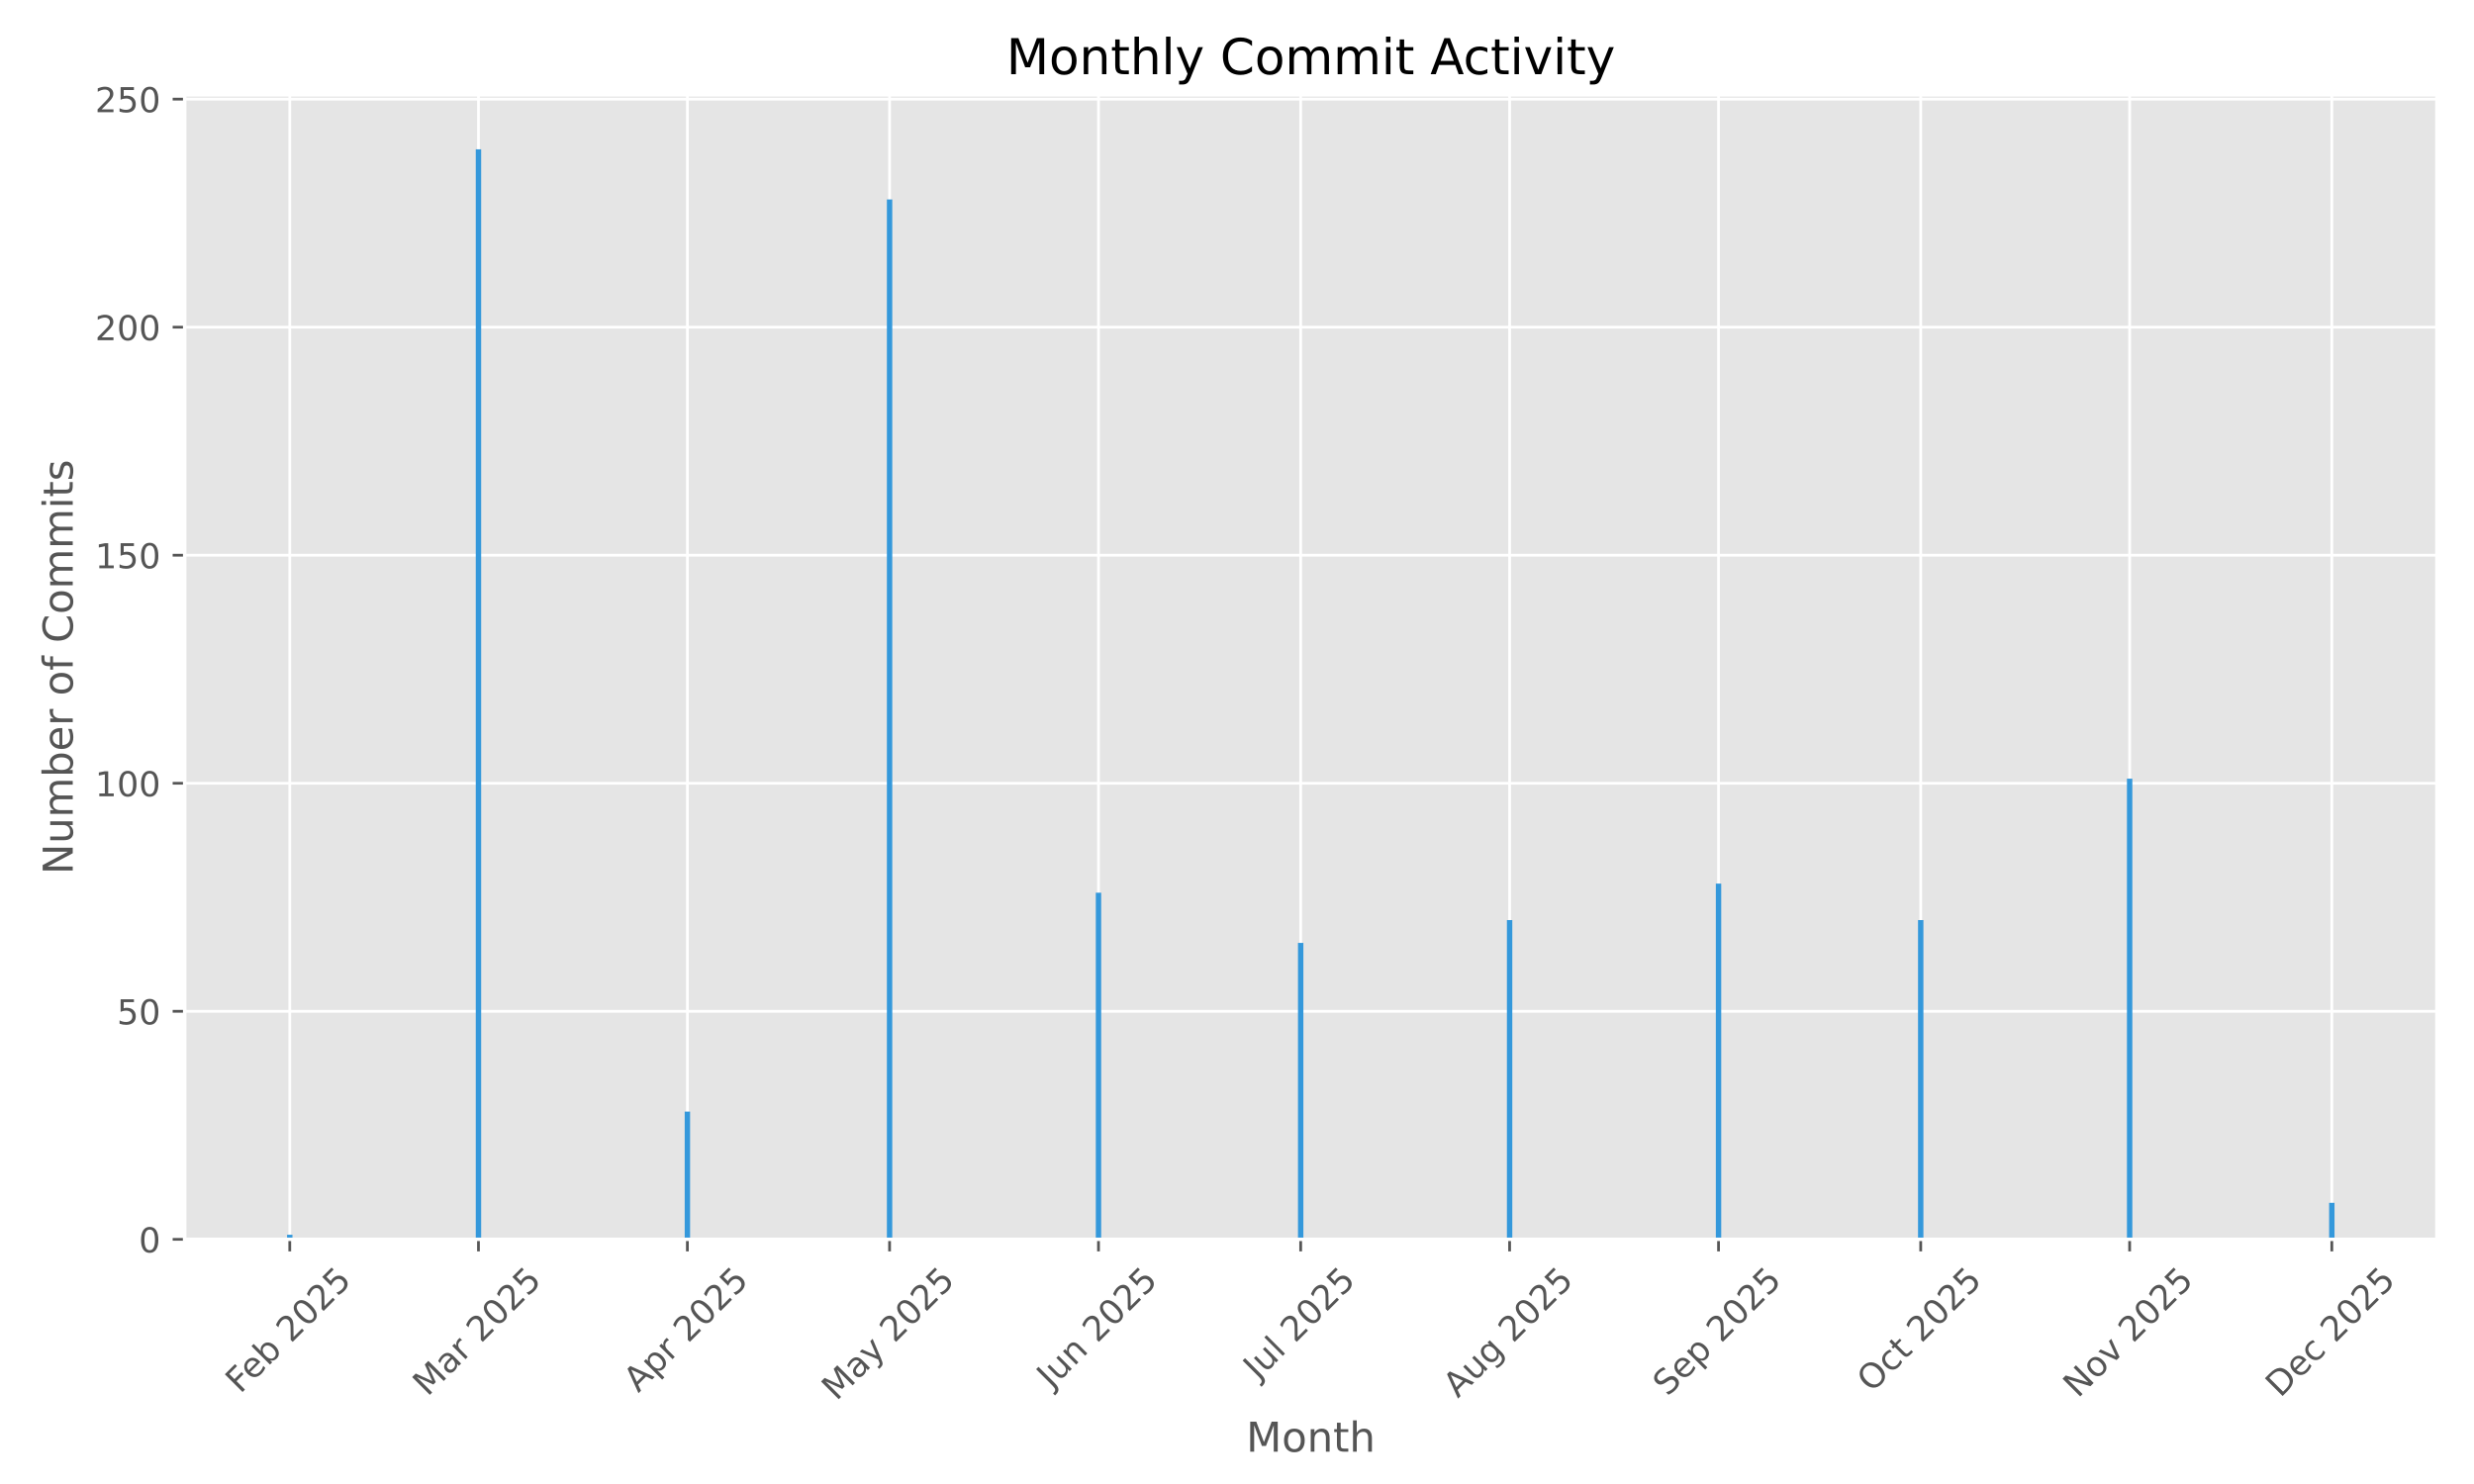
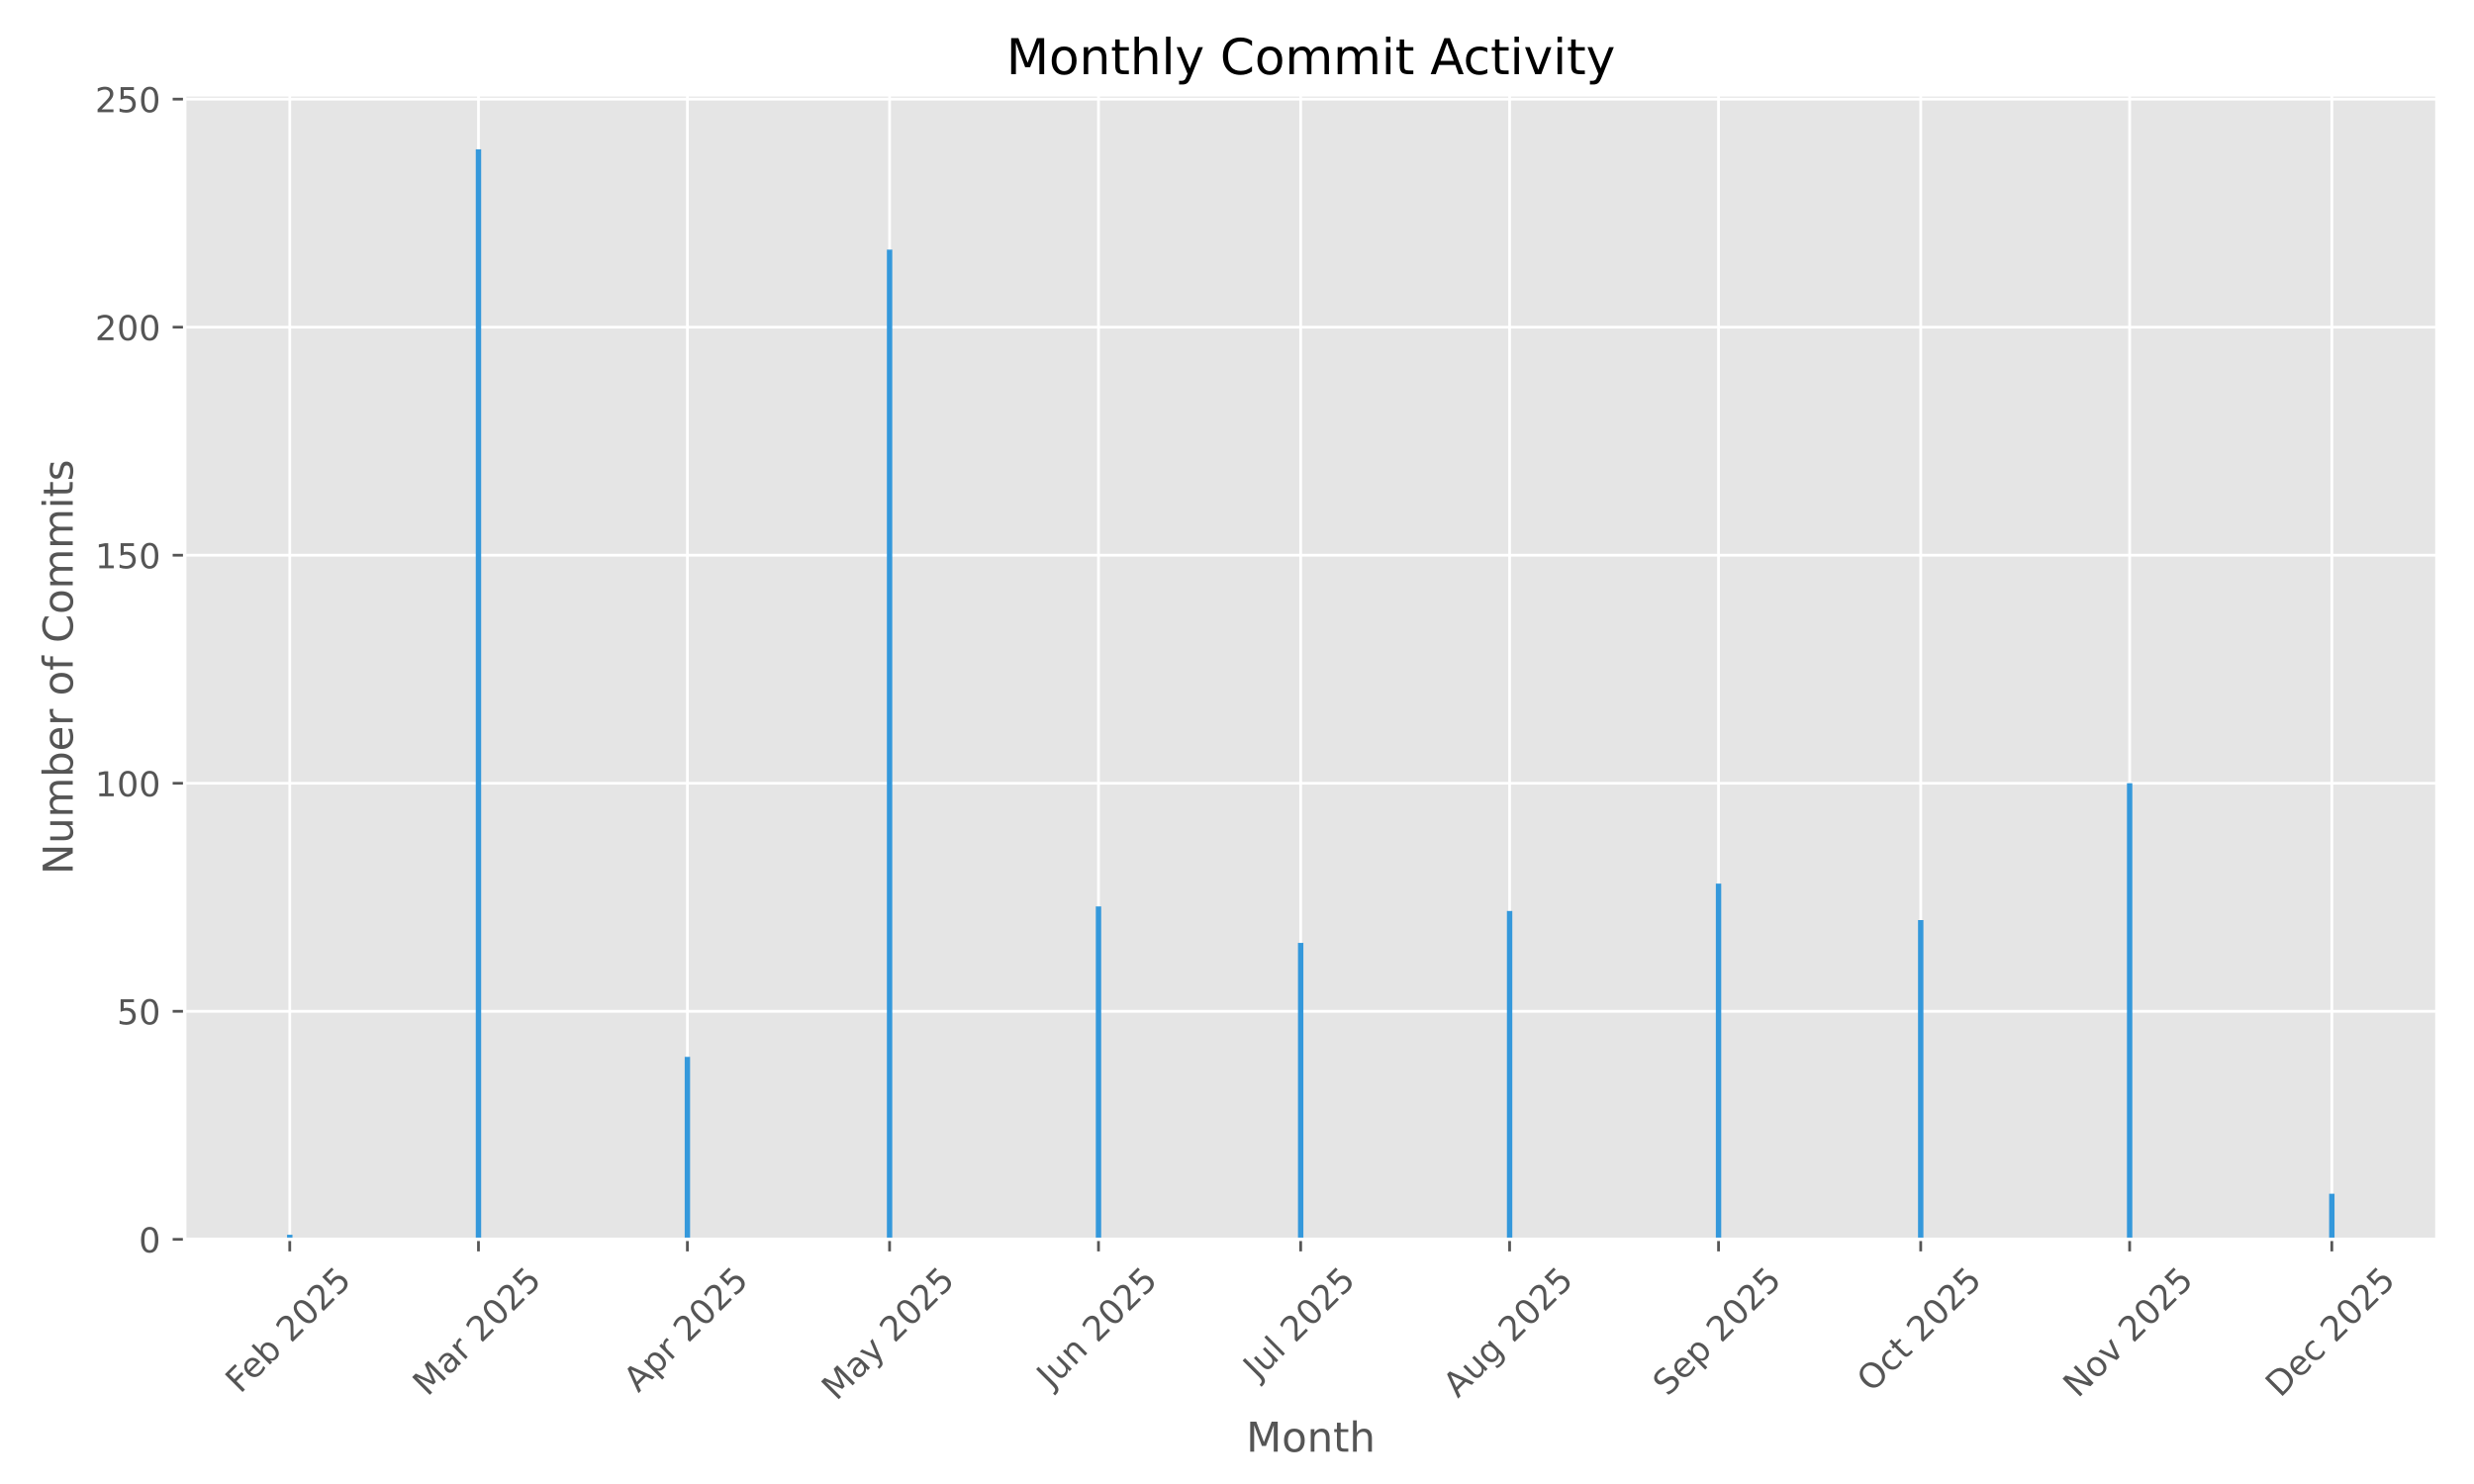
<svg xmlns="http://www.w3.org/2000/svg" xmlns:xlink="http://www.w3.org/1999/xlink" width="720pt" height="432pt" viewBox="0 0 720 432" version="1.1">
  <defs>
    <style type="text/css">*{stroke-linejoin: round; stroke-linecap: butt}</style>
  </defs>
  <g id="figure_1">
    <g id="patch_1">
      <path d="M 0 432  L 720 432  L 720 0  L 0 0  z " style="fill: #ffffff" />
    </g>
    <g id="axes_1">
      <g id="patch_2">
        <path d="M 53.75 360.775  L 709.2 360.775  L 709.2 27.6  L 53.75 27.6  z " style="fill: #e5e5e5" />
      </g>
      <g id="matplotlib.axis_1">
        <g id="xtick_1">
          <g id="line2d_1">
-             <path d="M 84.328 360.775  L 84.328 27.6  " clip-path="url(#p172baad5c5)" style="fill: none; stroke: #ffffff; stroke-width: 0.8; stroke-linecap: square" />
+             <path d="M 84.328 360.775  L 84.328 27.6  " clip-path="url(#pa270886e4e)" style="fill: none; stroke: #ffffff; stroke-width: 0.8; stroke-linecap: square" />
          </g>
          <g id="line2d_2">
            <defs>
-               <path id="ma8878b8c3d" d="M 0 0  L 0 3.5  " style="stroke: #555555; stroke-width: 0.8" />
+               <path id="m7b8155ff43" d="M 0 0  L 0 3.5  " style="stroke: #555555; stroke-width: 0.8" />
            </defs>
            <g>
-               <use xlink:href="#ma8878b8c3d" x="84.328" y="360.775" style="fill: #555555; stroke: #555555; stroke-width: 0.8" />
+               <use xlink:href="#m7b8155ff43" x="84.328" y="360.775" style="fill: #555555; stroke: #555555; stroke-width: 0.8" />
            </g>
          </g>
          <g id="text_1">
            <g style="fill: #555555" transform="translate(69.89833 405.9086) rotate(-45) scale(0.1 -0.1)">
              <defs>
                <path id="DejaVuSans-46" d="M 628 4666  L 3309 4666  L 3309 4134  L 1259 4134  L 1259 2759  L 3109 2759  L 3109 2228  L 1259 2228  L 1259 0  L 628 0  L 628 4666  z " transform="scale(0.015625)" />
                <path id="DejaVuSans-65" d="M 3597 1894  L 3597 1613  L 953 1613  Q 991 1019 1311 708  Q 1631 397 2203 397  Q 2534 397 2845 478  Q 3156 559 3463 722  L 3463 178  Q 3153 47 2828 -22  Q 2503 -91 2169 -91  Q 1331 -91 842 396  Q 353 884 353 1716  Q 353 2575 817 3079  Q 1281 3584 2069 3584  Q 2775 3584 3186 3129  Q 3597 2675 3597 1894  z M 3022 2063  Q 3016 2534 2758 2815  Q 2500 3097 2075 3097  Q 1594 3097 1305 2825  Q 1016 2553 972 2059  L 3022 2063  z " transform="scale(0.015625)" />
                <path id="DejaVuSans-62" d="M 3116 1747  Q 3116 2381 2855 2742  Q 2594 3103 2138 3103  Q 1681 3103 1420 2742  Q 1159 2381 1159 1747  Q 1159 1113 1420 752  Q 1681 391 2138 391  Q 2594 391 2855 752  Q 3116 1113 3116 1747  z M 1159 2969  Q 1341 3281 1617 3432  Q 1894 3584 2278 3584  Q 2916 3584 3314 3078  Q 3713 2572 3713 1747  Q 3713 922 3314 415  Q 2916 -91 2278 -91  Q 1894 -91 1617 61  Q 1341 213 1159 525  L 1159 0  L 581 0  L 581 4863  L 1159 4863  L 1159 2969  z " transform="scale(0.015625)" />
                <path id="DejaVuSans-20" transform="scale(0.015625)" />
                <path id="DejaVuSans-32" d="M 1228 531  L 3431 531  L 3431 0  L 469 0  L 469 531  Q 828 903 1448 1529  Q 2069 2156 2228 2338  Q 2531 2678 2651 2914  Q 2772 3150 2772 3378  Q 2772 3750 2511 3984  Q 2250 4219 1831 4219  Q 1534 4219 1204 4116  Q 875 4013 500 3803  L 500 4441  Q 881 4594 1212 4672  Q 1544 4750 1819 4750  Q 2544 4750 2975 4387  Q 3406 4025 3406 3419  Q 3406 3131 3298 2873  Q 3191 2616 2906 2266  Q 2828 2175 2409 1742  Q 1991 1309 1228 531  z " transform="scale(0.015625)" />
                <path id="DejaVuSans-30" d="M 2034 4250  Q 1547 4250 1301 3770  Q 1056 3291 1056 2328  Q 1056 1369 1301 889  Q 1547 409 2034 409  Q 2525 409 2770 889  Q 3016 1369 3016 2328  Q 3016 3291 2770 3770  Q 2525 4250 2034 4250  z M 2034 4750  Q 2819 4750 3233 4129  Q 3647 3509 3647 2328  Q 3647 1150 3233 529  Q 2819 -91 2034 -91  Q 1250 -91 836 529  Q 422 1150 422 2328  Q 422 3509 836 4129  Q 1250 4750 2034 4750  z " transform="scale(0.015625)" />
                <path id="DejaVuSans-35" d="M 691 4666  L 3169 4666  L 3169 4134  L 1269 4134  L 1269 2991  Q 1406 3038 1543 3061  Q 1681 3084 1819 3084  Q 2600 3084 3056 2656  Q 3513 2228 3513 1497  Q 3513 744 3044 326  Q 2575 -91 1722 -91  Q 1428 -91 1123 -41  Q 819 9 494 109  L 494 744  Q 775 591 1075 516  Q 1375 441 1709 441  Q 2250 441 2565 725  Q 2881 1009 2881 1497  Q 2881 1984 2565 2268  Q 2250 2553 1709 2553  Q 1456 2553 1204 2497  Q 953 2441 691 2322  L 691 4666  z " transform="scale(0.015625)" />
              </defs>
              <use xlink:href="#DejaVuSans-46" />
              <use xlink:href="#DejaVuSans-65" transform="translate(52.01953 0)" />
              <use xlink:href="#DejaVuSans-62" transform="translate(113.543 0)" />
              <use xlink:href="#DejaVuSans-20" transform="translate(177.0195 0)" />
              <use xlink:href="#DejaVuSans-32" transform="translate(208.8066 0)" />
              <use xlink:href="#DejaVuSans-30" transform="translate(272.4297 0)" />
              <use xlink:href="#DejaVuSans-32" transform="translate(336.0527 0)" />
              <use xlink:href="#DejaVuSans-35" transform="translate(399.6758 0)" />
            </g>
          </g>
        </g>
        <g id="xtick_2">
          <g id="line2d_3">
-             <path d="M 139.246 360.775  L 139.246 27.6  " clip-path="url(#p172baad5c5)" style="fill: none; stroke: #ffffff; stroke-width: 0.8; stroke-linecap: square" />
+             <path d="M 139.246 360.775  L 139.246 27.6  " clip-path="url(#pa270886e4e)" style="fill: none; stroke: #ffffff; stroke-width: 0.8; stroke-linecap: square" />
          </g>
          <g id="line2d_4">
            <g>
-               <use xlink:href="#ma8878b8c3d" x="139.246" y="360.775" style="fill: #555555; stroke: #555555; stroke-width: 0.8" />
+               <use xlink:href="#m7b8155ff43" x="139.246" y="360.775" style="fill: #555555; stroke: #555555; stroke-width: 0.8" />
            </g>
          </g>
          <g id="text_2">
            <g style="fill: #555555" transform="translate(124.4051 406.7317) rotate(-45) scale(0.1 -0.1)">
              <defs>
                <path id="DejaVuSans-4d" d="M 628 4666  L 1569 4666  L 2759 1491  L 3956 4666  L 4897 4666  L 4897 0  L 4281 0  L 4281 4097  L 3078 897  L 2444 897  L 1241 4097  L 1241 0  L 628 0  L 628 4666  z " transform="scale(0.015625)" />
                <path id="DejaVuSans-61" d="M 2194 1759  Q 1497 1759 1228 1600  Q 959 1441 959 1056  Q 959 750 1161 570  Q 1363 391 1709 391  Q 2188 391 2477 730  Q 2766 1069 2766 1631  L 2766 1759  L 2194 1759  z M 3341 1997  L 3341 0  L 2766 0  L 2766 531  Q 2569 213 2275 61  Q 1981 -91 1556 -91  Q 1019 -91 701 211  Q 384 513 384 1019  Q 384 1609 779 1909  Q 1175 2209 1959 2209  L 2766 2209  L 2766 2266  Q 2766 2663 2505 2880  Q 2244 3097 1772 3097  Q 1472 3097 1187 3025  Q 903 2953 641 2809  L 641 3341  Q 956 3463 1253 3523  Q 1550 3584 1831 3584  Q 2591 3584 2966 3190  Q 3341 2797 3341 1997  z " transform="scale(0.015625)" />
                <path id="DejaVuSans-72" d="M 2631 2963  Q 2534 3019 2420 3045  Q 2306 3072 2169 3072  Q 1681 3072 1420 2755  Q 1159 2438 1159 1844  L 1159 0  L 581 0  L 581 3500  L 1159 3500  L 1159 2956  Q 1341 3275 1631 3429  Q 1922 3584 2338 3584  Q 2397 3584 2469 3576  Q 2541 3569 2628 3553  L 2631 2963  z " transform="scale(0.015625)" />
              </defs>
              <use xlink:href="#DejaVuSans-4d" />
              <use xlink:href="#DejaVuSans-61" transform="translate(86.2793 0)" />
              <use xlink:href="#DejaVuSans-72" transform="translate(147.5586 0)" />
              <use xlink:href="#DejaVuSans-20" transform="translate(188.6719 0)" />
              <use xlink:href="#DejaVuSans-32" transform="translate(220.459 0)" />
              <use xlink:href="#DejaVuSans-30" transform="translate(284.082 0)" />
              <use xlink:href="#DejaVuSans-32" transform="translate(347.7051 0)" />
              <use xlink:href="#DejaVuSans-35" transform="translate(411.3281 0)" />
            </g>
          </g>
        </g>
        <g id="xtick_3">
          <g id="line2d_5">
-             <path d="M 200.048 360.775  L 200.048 27.6  " clip-path="url(#p172baad5c5)" style="fill: none; stroke: #ffffff; stroke-width: 0.8; stroke-linecap: square" />
+             <path d="M 200.048 360.775  L 200.048 27.6  " clip-path="url(#pa270886e4e)" style="fill: none; stroke: #ffffff; stroke-width: 0.8; stroke-linecap: square" />
          </g>
          <g id="line2d_6">
            <g>
-               <use xlink:href="#ma8878b8c3d" x="200.048" y="360.775" style="fill: #555555; stroke: #555555; stroke-width: 0.8" />
+               <use xlink:href="#m7b8155ff43" x="200.048" y="360.775" style="fill: #555555; stroke: #555555; stroke-width: 0.8" />
            </g>
          </g>
          <g id="text_3">
            <g style="fill: #555555" transform="translate(185.7616 405.6235) rotate(-45) scale(0.1 -0.1)">
              <defs>
                <path id="DejaVuSans-41" d="M 2188 4044  L 1331 1722  L 3047 1722  L 2188 4044  z M 1831 4666  L 2547 4666  L 4325 0  L 3669 0  L 3244 1197  L 1141 1197  L 716 0  L 50 0  L 1831 4666  z " transform="scale(0.015625)" />
                <path id="DejaVuSans-70" d="M 1159 525  L 1159 -1331  L 581 -1331  L 581 3500  L 1159 3500  L 1159 2969  Q 1341 3281 1617 3432  Q 1894 3584 2278 3584  Q 2916 3584 3314 3078  Q 3713 2572 3713 1747  Q 3713 922 3314 415  Q 2916 -91 2278 -91  Q 1894 -91 1617 61  Q 1341 213 1159 525  z M 3116 1747  Q 3116 2381 2855 2742  Q 2594 3103 2138 3103  Q 1681 3103 1420 2742  Q 1159 2381 1159 1747  Q 1159 1113 1420 752  Q 1681 391 2138 391  Q 2594 391 2855 752  Q 3116 1113 3116 1747  z " transform="scale(0.015625)" />
              </defs>
              <use xlink:href="#DejaVuSans-41" />
              <use xlink:href="#DejaVuSans-70" transform="translate(68.4082 0)" />
              <use xlink:href="#DejaVuSans-72" transform="translate(131.8848 0)" />
              <use xlink:href="#DejaVuSans-20" transform="translate(172.998 0)" />
              <use xlink:href="#DejaVuSans-32" transform="translate(204.7852 0)" />
              <use xlink:href="#DejaVuSans-30" transform="translate(268.4082 0)" />
              <use xlink:href="#DejaVuSans-32" transform="translate(332.0312 0)" />
              <use xlink:href="#DejaVuSans-35" transform="translate(395.6543 0)" />
            </g>
          </g>
        </g>
        <g id="xtick_4">
          <g id="line2d_7">
-             <path d="M 258.889 360.775  L 258.889 27.6  " clip-path="url(#p172baad5c5)" style="fill: none; stroke: #ffffff; stroke-width: 0.8; stroke-linecap: square" />
+             <path d="M 258.889 360.775  L 258.889 27.6  " clip-path="url(#pa270886e4e)" style="fill: none; stroke: #ffffff; stroke-width: 0.8; stroke-linecap: square" />
          </g>
          <g id="line2d_8">
            <g>
-               <use xlink:href="#ma8878b8c3d" x="258.889" y="360.775" style="fill: #555555; stroke: #555555; stroke-width: 0.8" />
+               <use xlink:href="#m7b8155ff43" x="258.889" y="360.775" style="fill: #555555; stroke: #555555; stroke-width: 0.8" />
            </g>
          </g>
          <g id="text_4">
            <g style="fill: #555555" transform="translate(243.4094 408.01) rotate(-45) scale(0.1 -0.1)">
              <defs>
                <path id="DejaVuSans-79" d="M 2059 -325  Q 1816 -950 1584 -1140  Q 1353 -1331 966 -1331  L 506 -1331  L 506 -850  L 844 -850  Q 1081 -850 1212 -737  Q 1344 -625 1503 -206  L 1606 56  L 191 3500  L 800 3500  L 1894 763  L 2988 3500  L 3597 3500  L 2059 -325  z " transform="scale(0.015625)" />
              </defs>
              <use xlink:href="#DejaVuSans-4d" />
              <use xlink:href="#DejaVuSans-61" transform="translate(86.2793 0)" />
              <use xlink:href="#DejaVuSans-79" transform="translate(147.5586 0)" />
              <use xlink:href="#DejaVuSans-20" transform="translate(206.7383 0)" />
              <use xlink:href="#DejaVuSans-32" transform="translate(238.5254 0)" />
              <use xlink:href="#DejaVuSans-30" transform="translate(302.1484 0)" />
              <use xlink:href="#DejaVuSans-32" transform="translate(365.7715 0)" />
              <use xlink:href="#DejaVuSans-35" transform="translate(429.3945 0)" />
            </g>
          </g>
        </g>
        <g id="xtick_5">
          <g id="line2d_9">
-             <path d="M 319.692 360.775  L 319.692 27.6  " clip-path="url(#p172baad5c5)" style="fill: none; stroke: #ffffff; stroke-width: 0.8; stroke-linecap: square" />
+             <path d="M 319.692 360.775  L 319.692 27.6  " clip-path="url(#pa270886e4e)" style="fill: none; stroke: #ffffff; stroke-width: 0.8; stroke-linecap: square" />
          </g>
          <g id="line2d_10">
            <g>
-               <use xlink:href="#ma8878b8c3d" x="319.692" y="360.775" style="fill: #555555; stroke: #555555; stroke-width: 0.8" />
+               <use xlink:href="#m7b8155ff43" x="319.692" y="360.775" style="fill: #555555; stroke: #555555; stroke-width: 0.8" />
            </g>
          </g>
          <g id="text_5">
            <g style="fill: #555555" transform="translate(305.9972 404.4391) rotate(-45) scale(0.1 -0.1)">
              <defs>
                <path id="DejaVuSans-4a" d="M 628 4666  L 1259 4666  L 1259 325  Q 1259 -519 939 -900  Q 619 -1281 -91 -1281  L -331 -1281  L -331 -750  L -134 -750  Q 284 -750 456 -515  Q 628 -281 628 325  L 628 4666  z " transform="scale(0.015625)" />
                <path id="DejaVuSans-75" d="M 544 1381  L 544 3500  L 1119 3500  L 1119 1403  Q 1119 906 1312 657  Q 1506 409 1894 409  Q 2359 409 2629 706  Q 2900 1003 2900 1516  L 2900 3500  L 3475 3500  L 3475 0  L 2900 0  L 2900 538  Q 2691 219 2414 64  Q 2138 -91 1772 -91  Q 1169 -91 856 284  Q 544 659 544 1381  z M 1991 3584  L 1991 3584  z " transform="scale(0.015625)" />
                <path id="DejaVuSans-6e" d="M 3513 2113  L 3513 0  L 2938 0  L 2938 2094  Q 2938 2591 2744 2837  Q 2550 3084 2163 3084  Q 1697 3084 1428 2787  Q 1159 2491 1159 1978  L 1159 0  L 581 0  L 581 3500  L 1159 3500  L 1159 2956  Q 1366 3272 1645 3428  Q 1925 3584 2291 3584  Q 2894 3584 3203 3211  Q 3513 2838 3513 2113  z " transform="scale(0.015625)" />
              </defs>
              <use xlink:href="#DejaVuSans-4a" />
              <use xlink:href="#DejaVuSans-75" transform="translate(29.49219 0)" />
              <use xlink:href="#DejaVuSans-6e" transform="translate(92.87109 0)" />
              <use xlink:href="#DejaVuSans-20" transform="translate(156.25 0)" />
              <use xlink:href="#DejaVuSans-32" transform="translate(188.0371 0)" />
              <use xlink:href="#DejaVuSans-30" transform="translate(251.6602 0)" />
              <use xlink:href="#DejaVuSans-32" transform="translate(315.2832 0)" />
              <use xlink:href="#DejaVuSans-35" transform="translate(378.9062 0)" />
            </g>
          </g>
        </g>
        <g id="xtick_6">
          <g id="line2d_11">
-             <path d="M 378.533 360.775  L 378.533 27.6  " clip-path="url(#p172baad5c5)" style="fill: none; stroke: #ffffff; stroke-width: 0.8; stroke-linecap: square" />
+             <path d="M 378.533 360.775  L 378.533 27.6  " clip-path="url(#pa270886e4e)" style="fill: none; stroke: #ffffff; stroke-width: 0.8; stroke-linecap: square" />
          </g>
          <g id="line2d_12">
            <g>
-               <use xlink:href="#ma8878b8c3d" x="378.533" y="360.775" style="fill: #555555; stroke: #555555; stroke-width: 0.8" />
+               <use xlink:href="#m7b8155ff43" x="378.533" y="360.775" style="fill: #555555; stroke: #555555; stroke-width: 0.8" />
            </g>
          </g>
          <g id="text_6">
            <g style="fill: #555555" transform="translate(366.0967 401.9222) rotate(-45) scale(0.1 -0.1)">
              <defs>
                <path id="DejaVuSans-6c" d="M 603 4863  L 1178 4863  L 1178 0  L 603 0  L 603 4863  z " transform="scale(0.015625)" />
              </defs>
              <use xlink:href="#DejaVuSans-4a" />
              <use xlink:href="#DejaVuSans-75" transform="translate(29.49219 0)" />
              <use xlink:href="#DejaVuSans-6c" transform="translate(92.87109 0)" />
              <use xlink:href="#DejaVuSans-20" transform="translate(120.6543 0)" />
              <use xlink:href="#DejaVuSans-32" transform="translate(152.4414 0)" />
              <use xlink:href="#DejaVuSans-30" transform="translate(216.0645 0)" />
              <use xlink:href="#DejaVuSans-32" transform="translate(279.6875 0)" />
              <use xlink:href="#DejaVuSans-35" transform="translate(343.3105 0)" />
            </g>
          </g>
        </g>
        <g id="xtick_7">
          <g id="line2d_13">
-             <path d="M 439.335 360.775  L 439.335 27.6  " clip-path="url(#p172baad5c5)" style="fill: none; stroke: #ffffff; stroke-width: 0.8; stroke-linecap: square" />
+             <path d="M 439.335 360.775  L 439.335 27.6  " clip-path="url(#pa270886e4e)" style="fill: none; stroke: #ffffff; stroke-width: 0.8; stroke-linecap: square" />
          </g>
          <g id="line2d_14">
            <g>
-               <use xlink:href="#ma8878b8c3d" x="439.335" y="360.775" style="fill: #555555; stroke: #555555; stroke-width: 0.8" />
+               <use xlink:href="#m7b8155ff43" x="439.335" y="360.775" style="fill: #555555; stroke: #555555; stroke-width: 0.8" />
            </g>
          </g>
          <g id="text_7">
            <g style="fill: #555555" transform="translate(424.2613 407.1979) rotate(-45) scale(0.1 -0.1)">
              <defs>
                <path id="DejaVuSans-67" d="M 2906 1791  Q 2906 2416 2648 2759  Q 2391 3103 1925 3103  Q 1463 3103 1205 2759  Q 947 2416 947 1791  Q 947 1169 1205 825  Q 1463 481 1925 481  Q 2391 481 2648 825  Q 2906 1169 2906 1791  z M 3481 434  Q 3481 -459 3084 -895  Q 2688 -1331 1869 -1331  Q 1566 -1331 1297 -1286  Q 1028 -1241 775 -1147  L 775 -588  Q 1028 -725 1275 -790  Q 1522 -856 1778 -856  Q 2344 -856 2625 -561  Q 2906 -266 2906 331  L 2906 616  Q 2728 306 2450 153  Q 2172 0 1784 0  Q 1141 0 747 490  Q 353 981 353 1791  Q 353 2603 747 3093  Q 1141 3584 1784 3584  Q 2172 3584 2450 3431  Q 2728 3278 2906 2969  L 2906 3500  L 3481 3500  L 3481 434  z " transform="scale(0.015625)" />
              </defs>
              <use xlink:href="#DejaVuSans-41" />
              <use xlink:href="#DejaVuSans-75" transform="translate(68.4082 0)" />
              <use xlink:href="#DejaVuSans-67" transform="translate(131.7871 0)" />
              <use xlink:href="#DejaVuSans-20" transform="translate(195.2637 0)" />
              <use xlink:href="#DejaVuSans-32" transform="translate(227.0508 0)" />
              <use xlink:href="#DejaVuSans-30" transform="translate(290.6738 0)" />
              <use xlink:href="#DejaVuSans-32" transform="translate(354.2969 0)" />
              <use xlink:href="#DejaVuSans-35" transform="translate(417.9199 0)" />
            </g>
          </g>
        </g>
        <g id="xtick_8">
          <g id="line2d_15">
-             <path d="M 500.138 360.775  L 500.138 27.6  " clip-path="url(#p172baad5c5)" style="fill: none; stroke: #ffffff; stroke-width: 0.8; stroke-linecap: square" />
+             <path d="M 500.138 360.775  L 500.138 27.6  " clip-path="url(#pa270886e4e)" style="fill: none; stroke: #ffffff; stroke-width: 0.8; stroke-linecap: square" />
          </g>
          <g id="line2d_16">
            <g>
-               <use xlink:href="#ma8878b8c3d" x="500.138" y="360.775" style="fill: #555555; stroke: #555555; stroke-width: 0.8" />
+               <use xlink:href="#m7b8155ff43" x="500.138" y="360.775" style="fill: #555555; stroke: #555555; stroke-width: 0.8" />
            </g>
          </g>
          <g id="text_8">
            <g style="fill: #555555" transform="translate(485.3029 406.7195) rotate(-45) scale(0.1 -0.1)">
              <defs>
                <path id="DejaVuSans-53" d="M 3425 4513  L 3425 3897  Q 3066 4069 2747 4153  Q 2428 4238 2131 4238  Q 1616 4238 1336 4038  Q 1056 3838 1056 3469  Q 1056 3159 1242 3001  Q 1428 2844 1947 2747  L 2328 2669  Q 3034 2534 3370 2195  Q 3706 1856 3706 1288  Q 3706 609 3251 259  Q 2797 -91 1919 -91  Q 1588 -91 1214 -16  Q 841 59 441 206  L 441 856  Q 825 641 1194 531  Q 1563 422 1919 422  Q 2459 422 2753 634  Q 3047 847 3047 1241  Q 3047 1584 2836 1778  Q 2625 1972 2144 2069  L 1759 2144  Q 1053 2284 737 2584  Q 422 2884 422 3419  Q 422 4038 858 4394  Q 1294 4750 2059 4750  Q 2388 4750 2728 4690  Q 3069 4631 3425 4513  z " transform="scale(0.015625)" />
              </defs>
              <use xlink:href="#DejaVuSans-53" />
              <use xlink:href="#DejaVuSans-65" transform="translate(63.47656 0)" />
              <use xlink:href="#DejaVuSans-70" transform="translate(125 0)" />
              <use xlink:href="#DejaVuSans-20" transform="translate(188.4766 0)" />
              <use xlink:href="#DejaVuSans-32" transform="translate(220.2637 0)" />
              <use xlink:href="#DejaVuSans-30" transform="translate(283.8867 0)" />
              <use xlink:href="#DejaVuSans-32" transform="translate(347.5098 0)" />
              <use xlink:href="#DejaVuSans-35" transform="translate(411.1328 0)" />
            </g>
          </g>
        </g>
        <g id="xtick_9">
          <g id="line2d_17">
-             <path d="M 558.979 360.775  L 558.979 27.6  " clip-path="url(#p172baad5c5)" style="fill: none; stroke: #ffffff; stroke-width: 0.8; stroke-linecap: square" />
+             <path d="M 558.979 360.775  L 558.979 27.6  " clip-path="url(#pa270886e4e)" style="fill: none; stroke: #ffffff; stroke-width: 0.8; stroke-linecap: square" />
          </g>
          <g id="line2d_18">
            <g>
-               <use xlink:href="#ma8878b8c3d" x="558.979" y="360.775" style="fill: #555555; stroke: #555555; stroke-width: 0.8" />
+               <use xlink:href="#m7b8155ff43" x="558.979" y="360.775" style="fill: #555555; stroke: #555555; stroke-width: 0.8" />
            </g>
          </g>
          <g id="text_9">
            <g style="fill: #555555" transform="translate(544.6953 405.6169) rotate(-45) scale(0.1 -0.1)">
              <defs>
                <path id="DejaVuSans-4f" d="M 2522 4238  Q 1834 4238 1429 3725  Q 1025 3213 1025 2328  Q 1025 1447 1429 934  Q 1834 422 2522 422  Q 3209 422 3611 934  Q 4013 1447 4013 2328  Q 4013 3213 3611 3725  Q 3209 4238 2522 4238  z M 2522 4750  Q 3503 4750 4090 4092  Q 4678 3434 4678 2328  Q 4678 1225 4090 567  Q 3503 -91 2522 -91  Q 1538 -91 948 565  Q 359 1222 359 2328  Q 359 3434 948 4092  Q 1538 4750 2522 4750  z " transform="scale(0.015625)" />
                <path id="DejaVuSans-63" d="M 3122 3366  L 3122 2828  Q 2878 2963 2633 3030  Q 2388 3097 2138 3097  Q 1578 3097 1268 2742  Q 959 2388 959 1747  Q 959 1106 1268 751  Q 1578 397 2138 397  Q 2388 397 2633 464  Q 2878 531 3122 666  L 3122 134  Q 2881 22 2623 -34  Q 2366 -91 2075 -91  Q 1284 -91 818 406  Q 353 903 353 1747  Q 353 2603 823 3093  Q 1294 3584 2113 3584  Q 2378 3584 2631 3529  Q 2884 3475 3122 3366  z " transform="scale(0.015625)" />
                <path id="DejaVuSans-74" d="M 1172 4494  L 1172 3500  L 2356 3500  L 2356 3053  L 1172 3053  L 1172 1153  Q 1172 725 1289 603  Q 1406 481 1766 481  L 2356 481  L 2356 0  L 1766 0  Q 1100 0 847 248  Q 594 497 594 1153  L 594 3053  L 172 3053  L 172 3500  L 594 3500  L 594 4494  L 1172 4494  z " transform="scale(0.015625)" />
              </defs>
              <use xlink:href="#DejaVuSans-4f" />
              <use xlink:href="#DejaVuSans-63" transform="translate(78.71094 0)" />
              <use xlink:href="#DejaVuSans-74" transform="translate(133.6914 0)" />
              <use xlink:href="#DejaVuSans-20" transform="translate(172.9004 0)" />
              <use xlink:href="#DejaVuSans-32" transform="translate(204.6875 0)" />
              <use xlink:href="#DejaVuSans-30" transform="translate(268.3105 0)" />
              <use xlink:href="#DejaVuSans-32" transform="translate(331.9336 0)" />
              <use xlink:href="#DejaVuSans-35" transform="translate(395.5566 0)" />
            </g>
          </g>
        </g>
        <g id="xtick_10">
          <g id="line2d_19">
-             <path d="M 619.781 360.775  L 619.781 27.6  " clip-path="url(#p172baad5c5)" style="fill: none; stroke: #ffffff; stroke-width: 0.8; stroke-linecap: square" />
+             <path d="M 619.781 360.775  L 619.781 27.6  " clip-path="url(#pa270886e4e)" style="fill: none; stroke: #ffffff; stroke-width: 0.8; stroke-linecap: square" />
          </g>
          <g id="line2d_20">
            <g>
-               <use xlink:href="#ma8878b8c3d" x="619.781" y="360.775" style="fill: #555555; stroke: #555555; stroke-width: 0.8" />
+               <use xlink:href="#m7b8155ff43" x="619.781" y="360.775" style="fill: #555555; stroke: #555555; stroke-width: 0.8" />
            </g>
          </g>
          <g id="text_10">
            <g style="fill: #555555" transform="translate(604.7099 407.1924) rotate(-45) scale(0.1 -0.1)">
              <defs>
                <path id="DejaVuSans-4e" d="M 628 4666  L 1478 4666  L 3547 763  L 3547 4666  L 4159 4666  L 4159 0  L 3309 0  L 1241 3903  L 1241 0  L 628 0  L 628 4666  z " transform="scale(0.015625)" />
                <path id="DejaVuSans-6f" d="M 1959 3097  Q 1497 3097 1228 2736  Q 959 2375 959 1747  Q 959 1119 1226 758  Q 1494 397 1959 397  Q 2419 397 2687 759  Q 2956 1122 2956 1747  Q 2956 2369 2687 2733  Q 2419 3097 1959 3097  z M 1959 3584  Q 2709 3584 3137 3096  Q 3566 2609 3566 1747  Q 3566 888 3137 398  Q 2709 -91 1959 -91  Q 1206 -91 779 398  Q 353 888 353 1747  Q 353 2609 779 3096  Q 1206 3584 1959 3584  z " transform="scale(0.015625)" />
                <path id="DejaVuSans-76" d="M 191 3500  L 800 3500  L 1894 563  L 2988 3500  L 3597 3500  L 2284 0  L 1503 0  L 191 3500  z " transform="scale(0.015625)" />
              </defs>
              <use xlink:href="#DejaVuSans-4e" />
              <use xlink:href="#DejaVuSans-6f" transform="translate(74.80469 0)" />
              <use xlink:href="#DejaVuSans-76" transform="translate(135.9863 0)" />
              <use xlink:href="#DejaVuSans-20" transform="translate(195.166 0)" />
              <use xlink:href="#DejaVuSans-32" transform="translate(226.9531 0)" />
              <use xlink:href="#DejaVuSans-30" transform="translate(290.5762 0)" />
              <use xlink:href="#DejaVuSans-32" transform="translate(354.1992 0)" />
              <use xlink:href="#DejaVuSans-35" transform="translate(417.8223 0)" />
            </g>
          </g>
        </g>
        <g id="xtick_11">
          <g id="line2d_21">
-             <path d="M 678.622 360.775  L 678.622 27.6  " clip-path="url(#p172baad5c5)" style="fill: none; stroke: #ffffff; stroke-width: 0.8; stroke-linecap: square" />
+             <path d="M 678.622 360.775  L 678.622 27.6  " clip-path="url(#pa270886e4e)" style="fill: none; stroke: #ffffff; stroke-width: 0.8; stroke-linecap: square" />
          </g>
          <g id="line2d_22">
            <g>
-               <use xlink:href="#ma8878b8c3d" x="678.622" y="360.775" style="fill: #555555; stroke: #555555; stroke-width: 0.8" />
+               <use xlink:href="#m7b8155ff43" x="678.622" y="360.775" style="fill: #555555; stroke: #555555; stroke-width: 0.8" />
            </g>
          </g>
          <g id="text_11">
            <g style="fill: #555555" transform="translate(663.6101 407.0742) rotate(-45) scale(0.1 -0.1)">
              <defs>
                <path id="DejaVuSans-44" d="M 1259 4147  L 1259 519  L 2022 519  Q 2988 519 3436 956  Q 3884 1394 3884 2338  Q 3884 3275 3436 3711  Q 2988 4147 2022 4147  L 1259 4147  z M 628 4666  L 1925 4666  Q 3281 4666 3915 4102  Q 4550 3538 4550 2338  Q 4550 1131 3912 565  Q 3275 0 1925 0  L 628 0  L 628 4666  z " transform="scale(0.015625)" />
              </defs>
              <use xlink:href="#DejaVuSans-44" />
              <use xlink:href="#DejaVuSans-65" transform="translate(77.00195 0)" />
              <use xlink:href="#DejaVuSans-63" transform="translate(138.5254 0)" />
              <use xlink:href="#DejaVuSans-20" transform="translate(193.5059 0)" />
              <use xlink:href="#DejaVuSans-32" transform="translate(225.293 0)" />
              <use xlink:href="#DejaVuSans-30" transform="translate(288.916 0)" />
              <use xlink:href="#DejaVuSans-32" transform="translate(352.5391 0)" />
              <use xlink:href="#DejaVuSans-35" transform="translate(416.1621 0)" />
            </g>
          </g>
        </g>
        <g id="text_12">
          <g style="fill: #555555" transform="translate(362.6697 422.5987) scale(0.12 -0.12)">
            <defs>
              <path id="DejaVuSans-68" d="M 3513 2113  L 3513 0  L 2938 0  L 2938 2094  Q 2938 2591 2744 2837  Q 2550 3084 2163 3084  Q 1697 3084 1428 2787  Q 1159 2491 1159 1978  L 1159 0  L 581 0  L 581 4863  L 1159 4863  L 1159 2956  Q 1366 3272 1645 3428  Q 1925 3584 2291 3584  Q 2894 3584 3203 3211  Q 3513 2838 3513 2113  z " transform="scale(0.015625)" />
            </defs>
            <use xlink:href="#DejaVuSans-4d" />
            <use xlink:href="#DejaVuSans-6f" transform="translate(86.2793 0)" />
            <use xlink:href="#DejaVuSans-6e" transform="translate(147.4609 0)" />
            <use xlink:href="#DejaVuSans-74" transform="translate(210.8398 0)" />
            <use xlink:href="#DejaVuSans-68" transform="translate(250.0488 0)" />
          </g>
        </g>
      </g>
      <g id="matplotlib.axis_2">
        <g id="ytick_1">
          <g id="line2d_23">
-             <path d="M 53.75 360.775  L 709.2 360.775  " clip-path="url(#p172baad5c5)" style="fill: none; stroke: #ffffff; stroke-width: 0.8; stroke-linecap: square" />
+             <path d="M 53.75 360.775  L 709.2 360.775  " clip-path="url(#pa270886e4e)" style="fill: none; stroke: #ffffff; stroke-width: 0.8; stroke-linecap: square" />
          </g>
          <g id="line2d_24">
            <defs>
-               <path id="m770855dae7" d="M 0 0  L -3.5 0  " style="stroke: #555555; stroke-width: 0.8" />
+               <path id="mdce100732f" d="M 0 0  L -3.5 0  " style="stroke: #555555; stroke-width: 0.8" />
            </defs>
            <g>
-               <use xlink:href="#m770855dae7" x="53.75" y="360.775" style="fill: #555555; stroke: #555555; stroke-width: 0.8" />
+               <use xlink:href="#mdce100732f" x="53.75" y="360.775" style="fill: #555555; stroke: #555555; stroke-width: 0.8" />
            </g>
          </g>
          <g id="text_13">
            <g style="fill: #555555" transform="translate(40.3875 364.5737) scale(0.1 -0.1)">
              <use xlink:href="#DejaVuSans-30" />
            </g>
          </g>
        </g>
        <g id="ytick_2">
          <g id="line2d_25">
-             <path d="M 53.75 294.392  L 709.2 294.392  " clip-path="url(#p172baad5c5)" style="fill: none; stroke: #ffffff; stroke-width: 0.8; stroke-linecap: square" />
+             <path d="M 53.75 294.392  L 709.2 294.392  " clip-path="url(#pa270886e4e)" style="fill: none; stroke: #ffffff; stroke-width: 0.8; stroke-linecap: square" />
          </g>
          <g id="line2d_26">
            <g>
-               <use xlink:href="#m770855dae7" x="53.75" y="294.392" style="fill: #555555; stroke: #555555; stroke-width: 0.8" />
+               <use xlink:href="#mdce100732f" x="53.75" y="294.392" style="fill: #555555; stroke: #555555; stroke-width: 0.8" />
            </g>
          </g>
          <g id="text_14">
            <g style="fill: #555555" transform="translate(34.025 298.1911) scale(0.1 -0.1)">
              <use xlink:href="#DejaVuSans-35" />
              <use xlink:href="#DejaVuSans-30" transform="translate(63.62305 0)" />
            </g>
          </g>
        </g>
        <g id="ytick_3">
          <g id="line2d_27">
-             <path d="M 53.75 228.009  L 709.2 228.009  " clip-path="url(#p172baad5c5)" style="fill: none; stroke: #ffffff; stroke-width: 0.8; stroke-linecap: square" />
+             <path d="M 53.75 228.009  L 709.2 228.009  " clip-path="url(#pa270886e4e)" style="fill: none; stroke: #ffffff; stroke-width: 0.8; stroke-linecap: square" />
          </g>
          <g id="line2d_28">
            <g>
-               <use xlink:href="#m770855dae7" x="53.75" y="228.009" style="fill: #555555; stroke: #555555; stroke-width: 0.8" />
+               <use xlink:href="#mdce100732f" x="53.75" y="228.009" style="fill: #555555; stroke: #555555; stroke-width: 0.8" />
            </g>
          </g>
          <g id="text_15">
            <g style="fill: #555555" transform="translate(27.6625 231.8084) scale(0.1 -0.1)">
              <defs>
                <path id="DejaVuSans-31" d="M 794 531  L 1825 531  L 1825 4091  L 703 3866  L 703 4441  L 1819 4666  L 2450 4666  L 2450 531  L 3481 531  L 3481 0  L 794 0  L 794 531  z " transform="scale(0.015625)" />
              </defs>
              <use xlink:href="#DejaVuSans-31" />
              <use xlink:href="#DejaVuSans-30" transform="translate(63.62305 0)" />
              <use xlink:href="#DejaVuSans-30" transform="translate(127.2461 0)" />
            </g>
          </g>
        </g>
        <g id="ytick_4">
          <g id="line2d_29">
-             <path d="M 53.75 161.627  L 709.2 161.627  " clip-path="url(#p172baad5c5)" style="fill: none; stroke: #ffffff; stroke-width: 0.8; stroke-linecap: square" />
+             <path d="M 53.75 161.627  L 709.2 161.627  " clip-path="url(#pa270886e4e)" style="fill: none; stroke: #ffffff; stroke-width: 0.8; stroke-linecap: square" />
          </g>
          <g id="line2d_30">
            <g>
-               <use xlink:href="#m770855dae7" x="53.75" y="161.627" style="fill: #555555; stroke: #555555; stroke-width: 0.8" />
+               <use xlink:href="#mdce100732f" x="53.75" y="161.627" style="fill: #555555; stroke: #555555; stroke-width: 0.8" />
            </g>
          </g>
          <g id="text_16">
            <g style="fill: #555555" transform="translate(27.6625 165.4258) scale(0.1 -0.1)">
              <use xlink:href="#DejaVuSans-31" />
              <use xlink:href="#DejaVuSans-35" transform="translate(63.62305 0)" />
              <use xlink:href="#DejaVuSans-30" transform="translate(127.2461 0)" />
            </g>
          </g>
        </g>
        <g id="ytick_5">
          <g id="line2d_31">
-             <path d="M 53.75 95.244  L 709.2 95.244  " clip-path="url(#p172baad5c5)" style="fill: none; stroke: #ffffff; stroke-width: 0.8; stroke-linecap: square" />
+             <path d="M 53.75 95.244  L 709.2 95.244  " clip-path="url(#pa270886e4e)" style="fill: none; stroke: #ffffff; stroke-width: 0.8; stroke-linecap: square" />
          </g>
          <g id="line2d_32">
            <g>
-               <use xlink:href="#m770855dae7" x="53.75" y="95.244" style="fill: #555555; stroke: #555555; stroke-width: 0.8" />
+               <use xlink:href="#mdce100732f" x="53.75" y="95.244" style="fill: #555555; stroke: #555555; stroke-width: 0.8" />
            </g>
          </g>
          <g id="text_17">
            <g style="fill: #555555" transform="translate(27.6625 99.04314) scale(0.1 -0.1)">
              <use xlink:href="#DejaVuSans-32" />
              <use xlink:href="#DejaVuSans-30" transform="translate(63.62305 0)" />
              <use xlink:href="#DejaVuSans-30" transform="translate(127.2461 0)" />
            </g>
          </g>
        </g>
        <g id="ytick_6">
          <g id="line2d_33">
-             <path d="M 53.75 28.861  L 709.2 28.861  " clip-path="url(#p172baad5c5)" style="fill: none; stroke: #ffffff; stroke-width: 0.8; stroke-linecap: square" />
+             <path d="M 53.75 28.861  L 709.2 28.861  " clip-path="url(#pa270886e4e)" style="fill: none; stroke: #ffffff; stroke-width: 0.8; stroke-linecap: square" />
          </g>
          <g id="line2d_34">
            <g>
-               <use xlink:href="#m770855dae7" x="53.75" y="28.861" style="fill: #555555; stroke: #555555; stroke-width: 0.8" />
+               <use xlink:href="#mdce100732f" x="53.75" y="28.861" style="fill: #555555; stroke: #555555; stroke-width: 0.8" />
            </g>
          </g>
          <g id="text_18">
            <g style="fill: #555555" transform="translate(27.6625 32.66049) scale(0.1 -0.1)">
              <use xlink:href="#DejaVuSans-32" />
              <use xlink:href="#DejaVuSans-35" transform="translate(63.62305 0)" />
              <use xlink:href="#DejaVuSans-30" transform="translate(127.2461 0)" />
            </g>
          </g>
        </g>
        <g id="text_19">
          <g style="fill: #555555" transform="translate(21.16688 254.5819) rotate(-90) scale(0.12 -0.12)">
            <defs>
              <path id="DejaVuSans-6d" d="M 3328 2828  Q 3544 3216 3844 3400  Q 4144 3584 4550 3584  Q 5097 3584 5394 3201  Q 5691 2819 5691 2113  L 5691 0  L 5113 0  L 5113 2094  Q 5113 2597 4934 2840  Q 4756 3084 4391 3084  Q 3944 3084 3684 2787  Q 3425 2491 3425 1978  L 3425 0  L 2847 0  L 2847 2094  Q 2847 2600 2669 2842  Q 2491 3084 2119 3084  Q 1678 3084 1418 2786  Q 1159 2488 1159 1978  L 1159 0  L 581 0  L 581 3500  L 1159 3500  L 1159 2956  Q 1356 3278 1631 3431  Q 1906 3584 2284 3584  Q 2666 3584 2933 3390  Q 3200 3197 3328 2828  z " transform="scale(0.015625)" />
              <path id="DejaVuSans-66" d="M 2375 4863  L 2375 4384  L 1825 4384  Q 1516 4384 1395 4259  Q 1275 4134 1275 3809  L 1275 3500  L 2222 3500  L 2222 3053  L 1275 3053  L 1275 0  L 697 0  L 697 3053  L 147 3053  L 147 3500  L 697 3500  L 697 3744  Q 697 4328 969 4595  Q 1241 4863 1831 4863  L 2375 4863  z " transform="scale(0.015625)" />
              <path id="DejaVuSans-43" d="M 4122 4306  L 4122 3641  Q 3803 3938 3442 4084  Q 3081 4231 2675 4231  Q 1875 4231 1450 3742  Q 1025 3253 1025 2328  Q 1025 1406 1450 917  Q 1875 428 2675 428  Q 3081 428 3442 575  Q 3803 722 4122 1019  L 4122 359  Q 3791 134 3420 21  Q 3050 -91 2638 -91  Q 1578 -91 968 557  Q 359 1206 359 2328  Q 359 3453 968 4101  Q 1578 4750 2638 4750  Q 3056 4750 3426 4639  Q 3797 4528 4122 4306  z " transform="scale(0.015625)" />
              <path id="DejaVuSans-69" d="M 603 3500  L 1178 3500  L 1178 0  L 603 0  L 603 3500  z M 603 4863  L 1178 4863  L 1178 4134  L 603 4134  L 603 4863  z " transform="scale(0.015625)" />
              <path id="DejaVuSans-73" d="M 2834 3397  L 2834 2853  Q 2591 2978 2328 3040  Q 2066 3103 1784 3103  Q 1356 3103 1142 2972  Q 928 2841 928 2578  Q 928 2378 1081 2264  Q 1234 2150 1697 2047  L 1894 2003  Q 2506 1872 2764 1633  Q 3022 1394 3022 966  Q 3022 478 2636 193  Q 2250 -91 1575 -91  Q 1294 -91 989 -36  Q 684 19 347 128  L 347 722  Q 666 556 975 473  Q 1284 391 1588 391  Q 1994 391 2212 530  Q 2431 669 2431 922  Q 2431 1156 2273 1281  Q 2116 1406 1581 1522  L 1381 1569  Q 847 1681 609 1914  Q 372 2147 372 2553  Q 372 3047 722 3315  Q 1072 3584 1716 3584  Q 2034 3584 2315 3537  Q 2597 3491 2834 3397  z " transform="scale(0.015625)" />
            </defs>
            <use xlink:href="#DejaVuSans-4e" />
            <use xlink:href="#DejaVuSans-75" transform="translate(74.80469 0)" />
            <use xlink:href="#DejaVuSans-6d" transform="translate(138.1836 0)" />
            <use xlink:href="#DejaVuSans-62" transform="translate(235.5957 0)" />
            <use xlink:href="#DejaVuSans-65" transform="translate(299.0723 0)" />
            <use xlink:href="#DejaVuSans-72" transform="translate(360.5957 0)" />
            <use xlink:href="#DejaVuSans-20" transform="translate(401.709 0)" />
            <use xlink:href="#DejaVuSans-6f" transform="translate(433.4961 0)" />
            <use xlink:href="#DejaVuSans-66" transform="translate(494.6777 0)" />
            <use xlink:href="#DejaVuSans-20" transform="translate(529.8828 0)" />
            <use xlink:href="#DejaVuSans-43" transform="translate(561.6699 0)" />
            <use xlink:href="#DejaVuSans-6f" transform="translate(631.4941 0)" />
            <use xlink:href="#DejaVuSans-6d" transform="translate(692.6758 0)" />
            <use xlink:href="#DejaVuSans-6d" transform="translate(790.0879 0)" />
            <use xlink:href="#DejaVuSans-69" transform="translate(887.5 0)" />
            <use xlink:href="#DejaVuSans-74" transform="translate(915.2832 0)" />
            <use xlink:href="#DejaVuSans-73" transform="translate(954.4922 0)" />
          </g>
        </g>
      </g>
      <g id="patch_3">
-         <path d="M 83.543 360.775  L 85.112 360.775  L 85.112 359.447  L 83.543 359.447  z " clip-path="url(#p172baad5c5)" style="fill: #3498db" />
+         <path d="M 83.543 360.775  L 85.112 360.775  L 85.112 359.447  L 83.543 359.447  z " clip-path="url(#pa270886e4e)" style="fill: #3498db" />
      </g>
      <g id="patch_4">
-         <path d="M 138.461 360.775  L 140.031 360.775  L 140.031 43.465  L 138.461 43.465  z " clip-path="url(#p172baad5c5)" style="fill: #3498db" />
+         <path d="M 138.461 360.775  L 140.031 360.775  L 140.031 43.465  L 138.461 43.465  z " clip-path="url(#pa270886e4e)" style="fill: #3498db" />
      </g>
      <g id="patch_5">
-         <path d="M 199.264 360.775  L 200.833 360.775  L 200.833 323.6  L 199.264 323.6  z " clip-path="url(#p172baad5c5)" style="fill: #3498db" />
+         <path d="M 199.264 360.775  L 200.833 360.775  L 200.833 307.668  L 199.264 307.668  z " clip-path="url(#pa270886e4e)" style="fill: #3498db" />
      </g>
      <g id="patch_6">
-         <path d="M 258.105 360.775  L 259.674 360.775  L 259.674 58.07  L 258.105 58.07  z " clip-path="url(#p172baad5c5)" style="fill: #3498db" />
+         <path d="M 258.105 360.775  L 259.674 360.775  L 259.674 72.674  L 258.105 72.674  z " clip-path="url(#pa270886e4e)" style="fill: #3498db" />
      </g>
      <g id="patch_7">
-         <path d="M 318.907 360.775  L 320.476 360.775  L 320.476 259.873  L 318.907 259.873  z " clip-path="url(#p172baad5c5)" style="fill: #3498db" />
+         <path d="M 318.907 360.775  L 320.476 360.775  L 320.476 263.856  L 318.907 263.856  z " clip-path="url(#pa270886e4e)" style="fill: #3498db" />
      </g>
      <g id="patch_8">
-         <path d="M 377.748 360.775  L 379.317 360.775  L 379.317 274.477  L 377.748 274.477  z " clip-path="url(#p172baad5c5)" style="fill: #3498db" />
+         <path d="M 377.748 360.775  L 379.317 360.775  L 379.317 274.477  L 377.748 274.477  z " clip-path="url(#pa270886e4e)" style="fill: #3498db" />
      </g>
      <g id="patch_9">
-         <path d="M 438.551 360.775  L 440.12 360.775  L 440.12 267.839  L 438.551 267.839  z " clip-path="url(#p172baad5c5)" style="fill: #3498db" />
+         <path d="M 438.551 360.775  L 440.12 360.775  L 440.12 265.183  L 438.551 265.183  z " clip-path="url(#pa270886e4e)" style="fill: #3498db" />
      </g>
      <g id="patch_10">
-         <path d="M 499.353 360.775  L 500.922 360.775  L 500.922 257.218  L 499.353 257.218  z " clip-path="url(#p172baad5c5)" style="fill: #3498db" />
+         <path d="M 499.353 360.775  L 500.922 360.775  L 500.922 257.218  L 499.353 257.218  z " clip-path="url(#pa270886e4e)" style="fill: #3498db" />
      </g>
      <g id="patch_11">
-         <path d="M 558.194 360.775  L 559.763 360.775  L 559.763 267.839  L 558.194 267.839  z " clip-path="url(#p172baad5c5)" style="fill: #3498db" />
+         <path d="M 558.194 360.775  L 559.763 360.775  L 559.763 267.839  L 558.194 267.839  z " clip-path="url(#pa270886e4e)" style="fill: #3498db" />
      </g>
      <g id="patch_12">
-         <path d="M 618.997 360.775  L 620.566 360.775  L 620.566 226.682  L 618.997 226.682  z " clip-path="url(#p172baad5c5)" style="fill: #3498db" />
+         <path d="M 618.997 360.775  L 620.566 360.775  L 620.566 228.009  L 618.997 228.009  z " clip-path="url(#pa270886e4e)" style="fill: #3498db" />
      </g>
      <g id="patch_13">
-         <path d="M 677.838 360.775  L 679.407 360.775  L 679.407 350.153  L 677.838 350.153  z " clip-path="url(#p172baad5c5)" style="fill: #3498db" />
+         <path d="M 677.838 360.775  L 679.407 360.775  L 679.407 347.498  L 677.838 347.498  z " clip-path="url(#pa270886e4e)" style="fill: #3498db" />
      </g>
      <g id="patch_14">
        <path d="M 53.75 360.775  L 53.75 27.6  " style="fill: none; stroke: #ffffff; stroke-linejoin: miter; stroke-linecap: square" />
      </g>
      <g id="patch_15">
        <path d="M 709.2 360.775  L 709.2 27.6  " style="fill: none; stroke: #ffffff; stroke-linejoin: miter; stroke-linecap: square" />
      </g>
      <g id="patch_16">
        <path d="M 53.75 360.775  L 709.2 360.775  " style="fill: none; stroke: #ffffff; stroke-linejoin: miter; stroke-linecap: square" />
      </g>
      <g id="patch_17">
        <path d="M 53.75 27.6  L 709.2 27.6  " style="fill: none; stroke: #ffffff; stroke-linejoin: miter; stroke-linecap: square" />
      </g>
      <g id="text_20">
        <g transform="translate(292.861 21.6) scale(0.144 -0.144)">
          <use xlink:href="#DejaVuSans-4d" />
          <use xlink:href="#DejaVuSans-6f" transform="translate(86.2793 0)" />
          <use xlink:href="#DejaVuSans-6e" transform="translate(147.4609 0)" />
          <use xlink:href="#DejaVuSans-74" transform="translate(210.8398 0)" />
          <use xlink:href="#DejaVuSans-68" transform="translate(250.0488 0)" />
          <use xlink:href="#DejaVuSans-6c" transform="translate(313.4277 0)" />
          <use xlink:href="#DejaVuSans-79" transform="translate(341.2109 0)" />
          <use xlink:href="#DejaVuSans-20" transform="translate(400.3906 0)" />
          <use xlink:href="#DejaVuSans-43" transform="translate(432.1777 0)" />
          <use xlink:href="#DejaVuSans-6f" transform="translate(502.002 0)" />
          <use xlink:href="#DejaVuSans-6d" transform="translate(563.1836 0)" />
          <use xlink:href="#DejaVuSans-6d" transform="translate(660.5957 0)" />
          <use xlink:href="#DejaVuSans-69" transform="translate(758.0078 0)" />
          <use xlink:href="#DejaVuSans-74" transform="translate(785.791 0)" />
          <use xlink:href="#DejaVuSans-20" transform="translate(825 0)" />
          <use xlink:href="#DejaVuSans-41" transform="translate(856.7871 0)" />
          <use xlink:href="#DejaVuSans-63" transform="translate(923.4453 0)" />
          <use xlink:href="#DejaVuSans-74" transform="translate(978.4258 0)" />
          <use xlink:href="#DejaVuSans-69" transform="translate(1017.635 0)" />
          <use xlink:href="#DejaVuSans-76" transform="translate(1045.418 0)" />
          <use xlink:href="#DejaVuSans-69" transform="translate(1104.598 0)" />
          <use xlink:href="#DejaVuSans-74" transform="translate(1132.381 0)" />
          <use xlink:href="#DejaVuSans-79" transform="translate(1171.59 0)" />
        </g>
      </g>
    </g>
  </g>
  <defs>
-     <clipPath id="p172baad5c5">
+     <clipPath id="pa270886e4e">
      <rect x="53.75" y="27.6" width="655.45" height="333.175" />
    </clipPath>
  </defs>
</svg>
